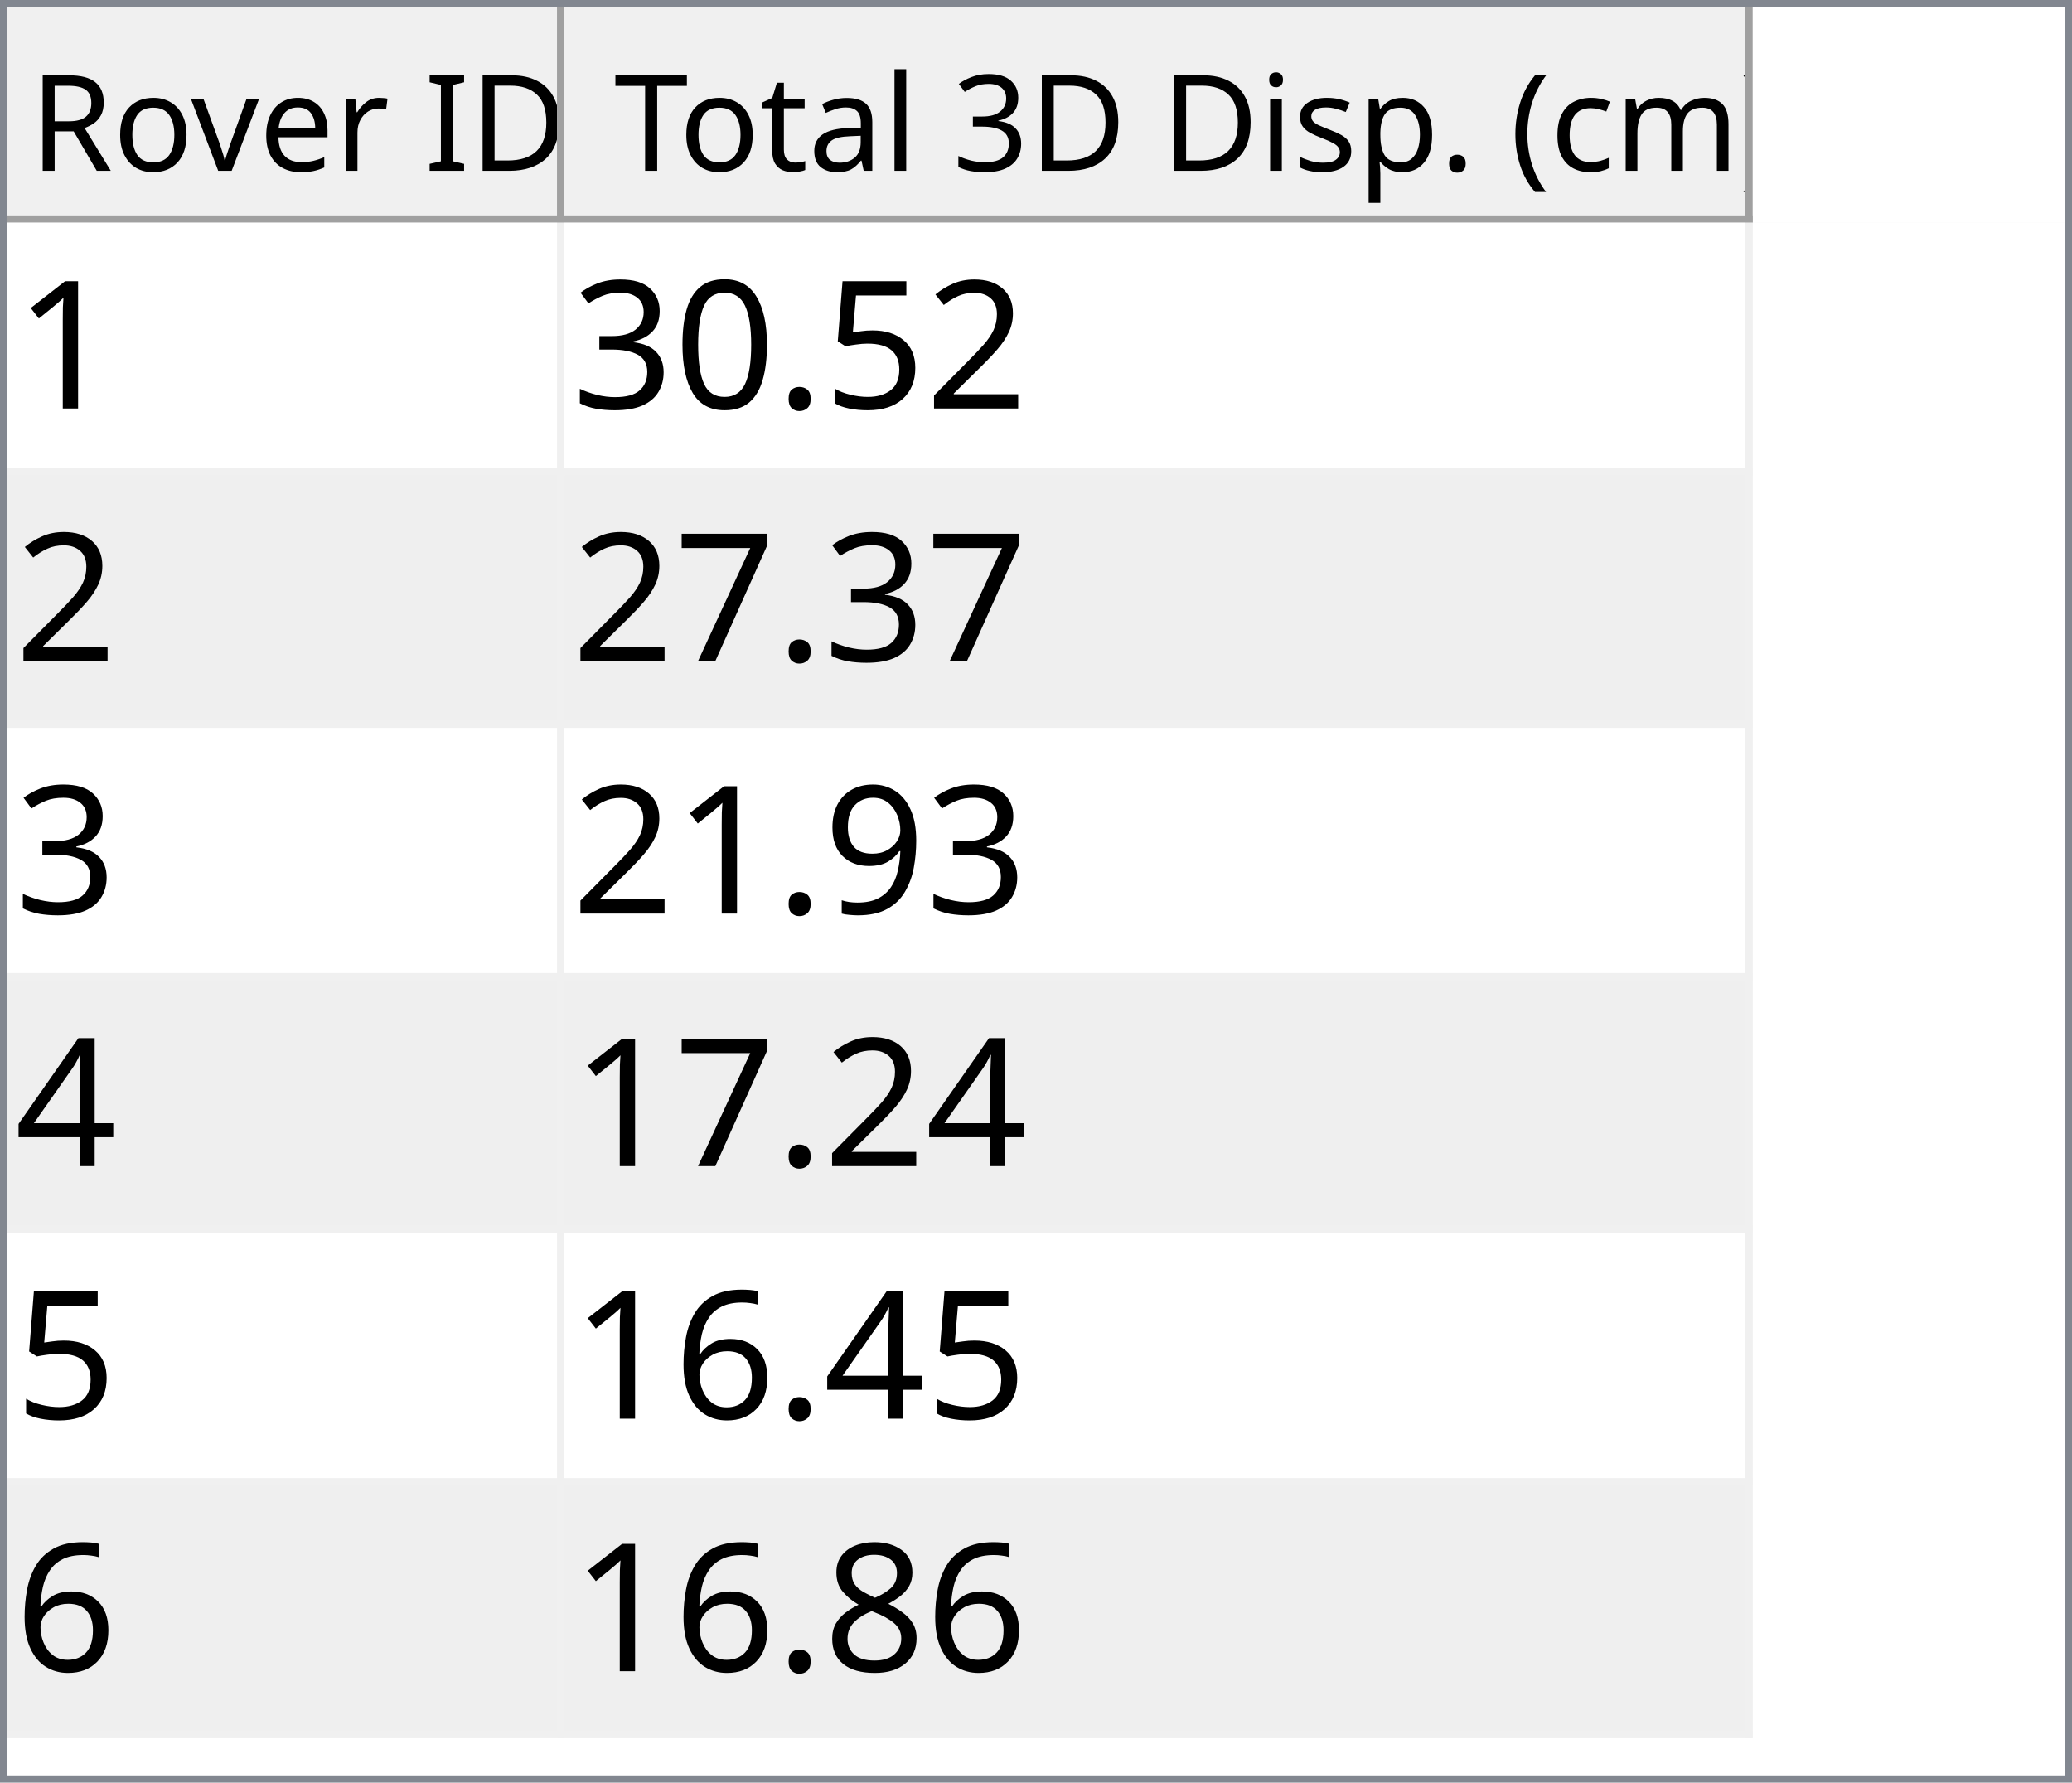
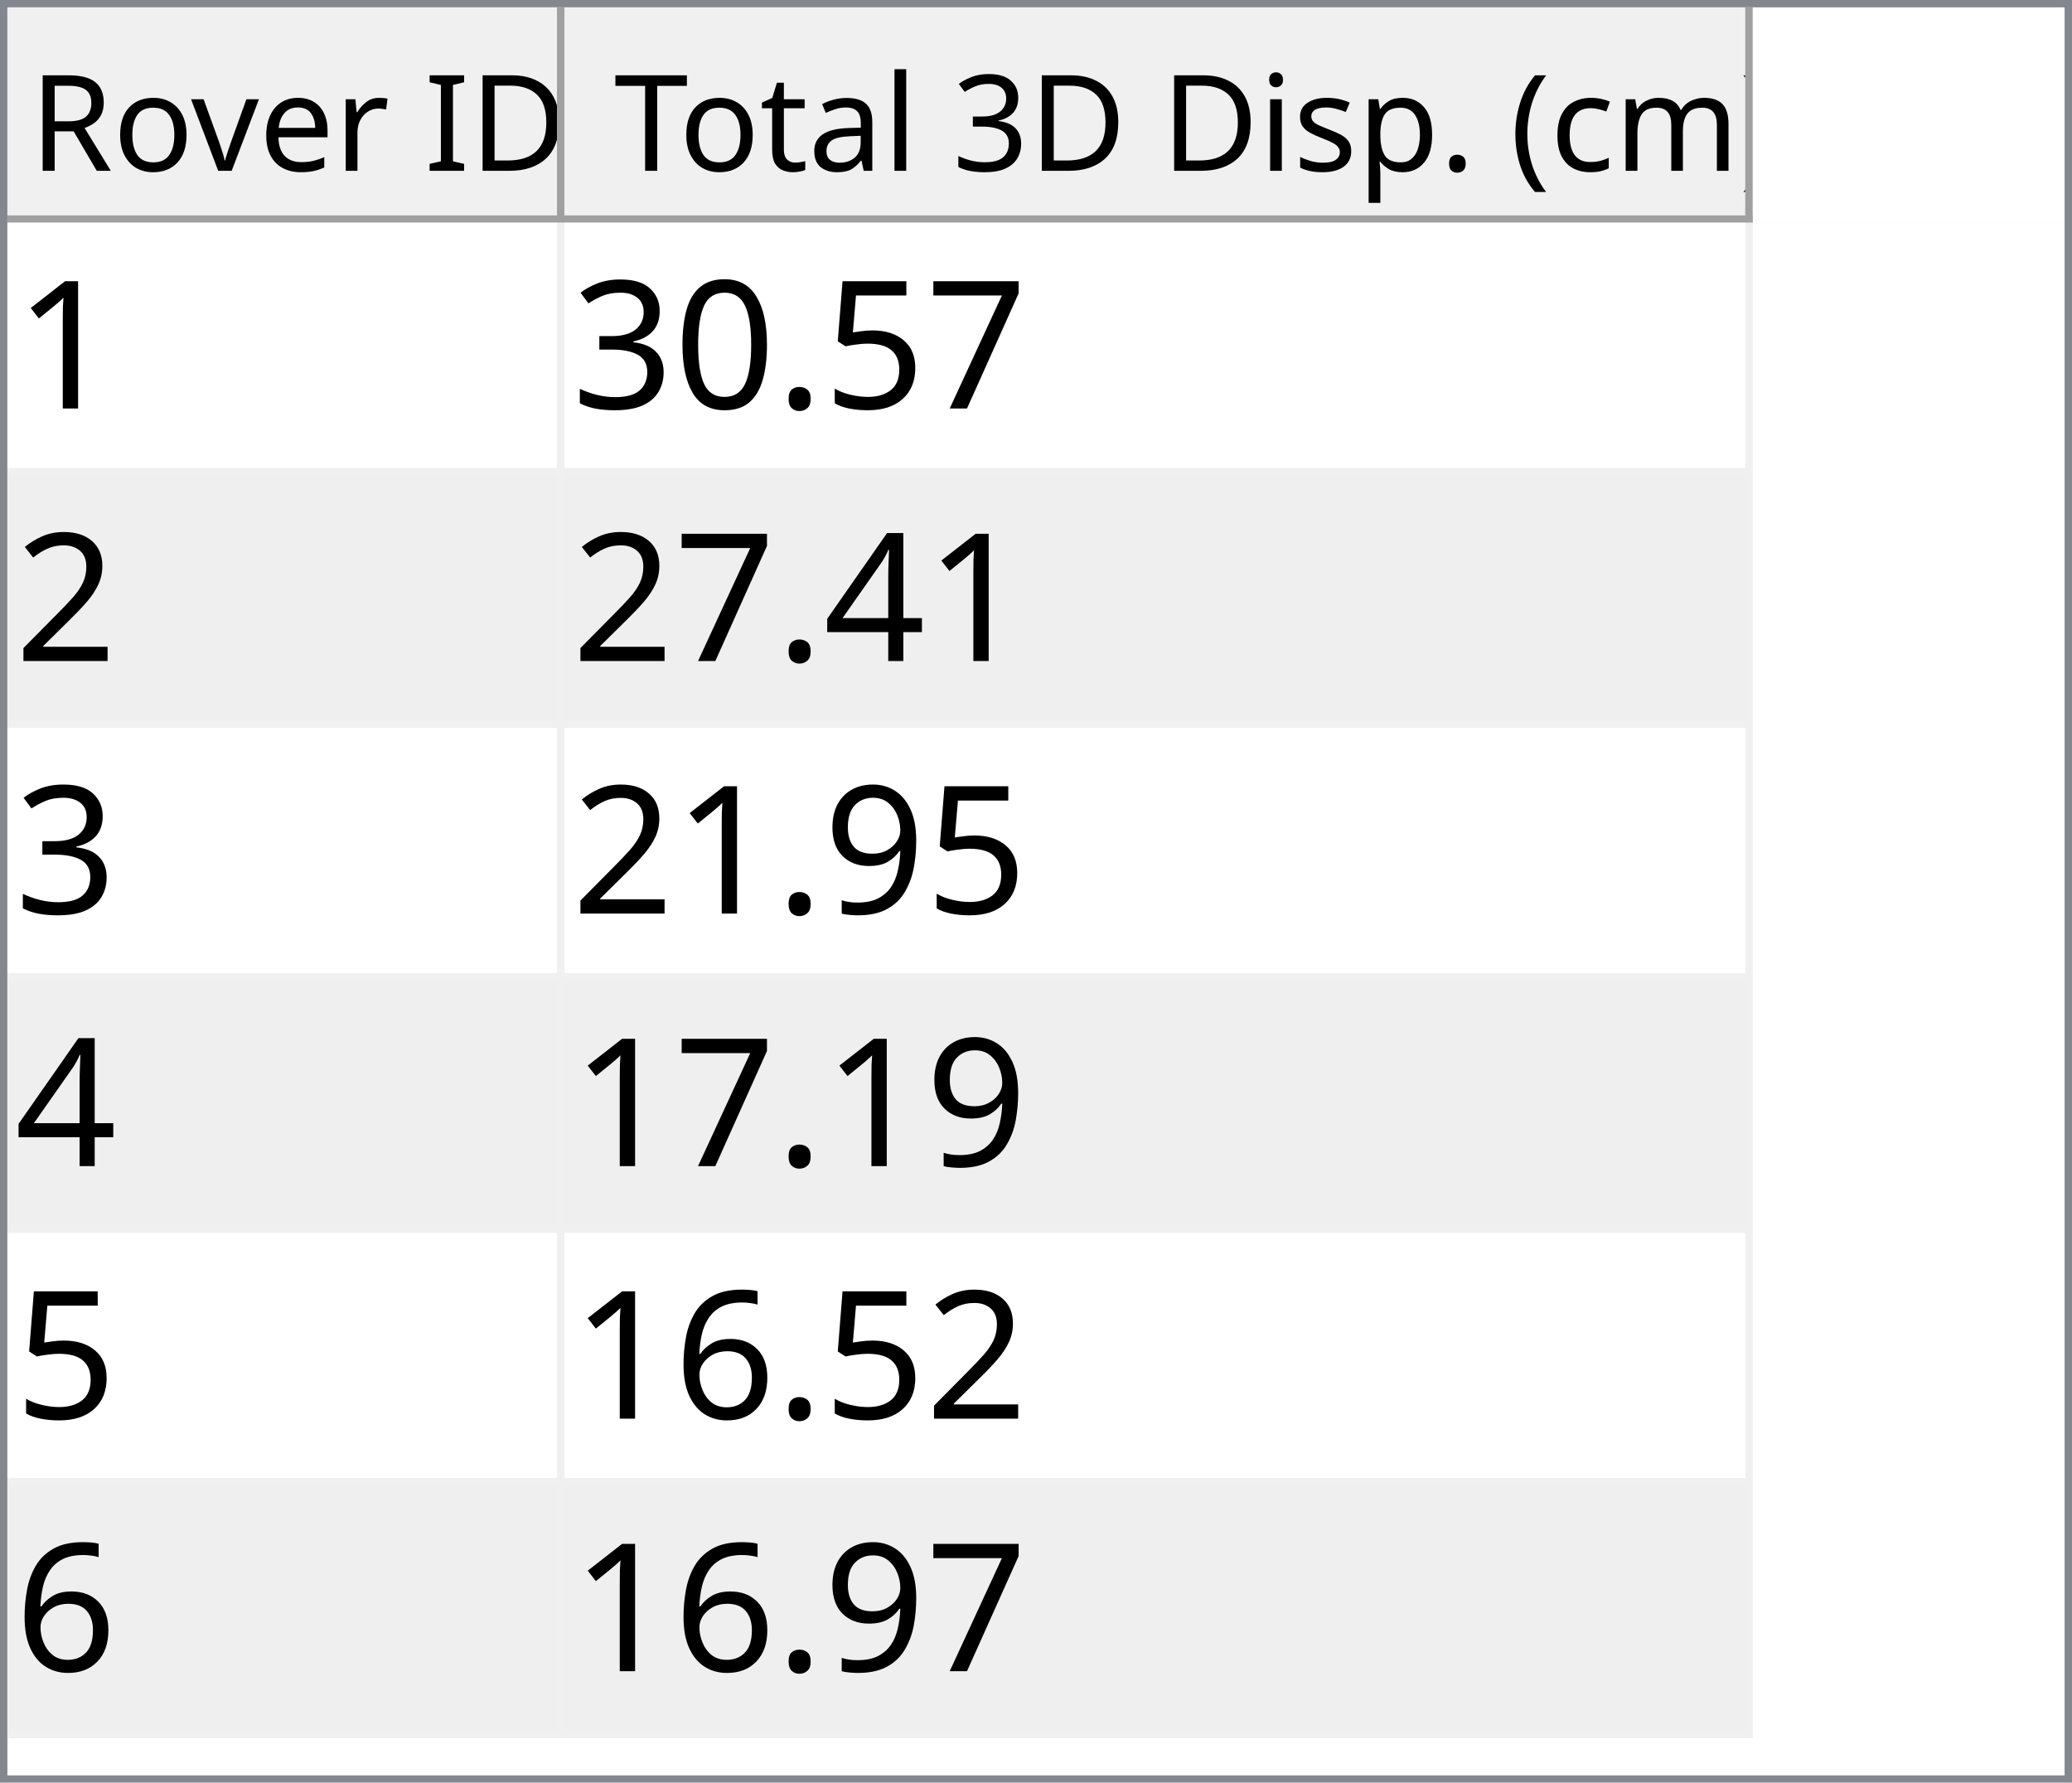
<svg xmlns="http://www.w3.org/2000/svg" style="fill-opacity:1; color-rendering:auto; color-interpolation:auto; text-rendering:auto; stroke:black; stroke-linecap:square; stroke-miterlimit:10; shape-rendering:auto; stroke-opacity:1; fill:black; stroke-dasharray:none; font-weight:normal; stroke-width:1; font-family:'Dialog'; font-style:normal; stroke-linejoin:miter; font-size:12px; stroke-dashoffset:0; image-rendering:auto;" width="279" height="240">
  <defs id="genericDefs" />
  <g>
    <defs id="defs1">
      <clipPath clipPathUnits="userSpaceOnUse" id="clipPath1">
        <path d="M0 0 L279 0 L279 240 L0 240 L0 0 Z" />
      </clipPath>
      <clipPath clipPathUnits="userSpaceOnUse" id="clipPath2">
        <path d="M0 0 L0 240 L279 240 L279 0 Z" />
      </clipPath>
      <clipPath clipPathUnits="userSpaceOnUse" id="clipPath3">
        <path d="M0 0 L0 29 L277 29 L277 0 Z" />
      </clipPath>
      <clipPath clipPathUnits="userSpaceOnUse" id="clipPath4">
        <path d="M0 0 L0 29 L75 29 L75 0 Z" />
      </clipPath>
      <clipPath clipPathUnits="userSpaceOnUse" id="clipPath5">
        <path d="M1 1 L1 28 L74 28 L74 1 Z" />
      </clipPath>
      <clipPath clipPathUnits="userSpaceOnUse" id="clipPath6">
        <path d="M0 0 L0 27 L73 27 L73 0 Z" />
      </clipPath>
      <clipPath clipPathUnits="userSpaceOnUse" id="clipPath7">
        <path d="M-0.5 -0.5 L-0.5 28.5 L74.5 28.5 L74.5 -0.5 Z" />
      </clipPath>
      <clipPath clipPathUnits="userSpaceOnUse" id="clipPath8">
        <path d="M0 0 L0 29 L160 29 L160 0 Z" />
      </clipPath>
      <clipPath clipPathUnits="userSpaceOnUse" id="clipPath9">
        <path d="M1 1 L1 28 L159 28 L159 1 Z" />
      </clipPath>
      <clipPath clipPathUnits="userSpaceOnUse" id="clipPath10">
        <path d="M0 0 L0 27 L158 27 L158 0 Z" />
      </clipPath>
      <clipPath clipPathUnits="userSpaceOnUse" id="clipPath11">
        <path d="M-0.5 -0.5 L-0.5 28.5 L159.5 28.5 L159.5 -0.5 Z" />
      </clipPath>
      <clipPath clipPathUnits="userSpaceOnUse" id="clipPath12">
        <path d="M0 0 L0 209 L277 209 L277 0 Z" />
      </clipPath>
      <clipPath clipPathUnits="userSpaceOnUse" id="clipPath13">
        <path d="M0 0 L0 204 L235 204 L235 0 Z" />
      </clipPath>
      <clipPath clipPathUnits="userSpaceOnUse" id="clipPath14">
        <path d="M-0.5 -0.5 L-0.5 203.5 L234.5 203.5 L234.5 -0.5 Z" />
      </clipPath>
      <clipPath clipPathUnits="userSpaceOnUse" id="clipPath15">
        <path d="M0 0 L0 33 L74 33 L74 0 Z" />
      </clipPath>
      <clipPath clipPathUnits="userSpaceOnUse" id="clipPath16">
        <path d="M0 0 L0 33 L159 33 L159 0 Z" />
      </clipPath>
      <font horiz-adv-x="64.551" id="font1">
        <font-face ascent="107.91" descent="25.098" units-per-em="100" style="font-style:normal; font-family:Segoe UI; font-weight:normal;" />
        <missing-glyph horiz-adv-x="64.551" d="M8.109 0 L8.109 68.266 L56.453 68.266 L56.453 0 L8.109 0 ZM15.328 7.234 L49.219 7.234 L49.219 61.031 L15.328 61.031 L15.328 7.234 Z" />
        <glyph unicode="D" horiz-adv-x="70.117" d="M9.188 0 L9.188 70.016 L28.516 70.016 Q65.531 70.016 65.531 35.891 Q65.531 19.672 55.25 9.836 Q44.969 0 27.734 0 L9.188 0 ZM17.391 62.594 L17.391 7.422 L27.828 7.422 Q41.609 7.422 49.273 14.797 Q56.938 22.172 56.938 35.688 Q56.938 62.594 28.328 62.594 L17.391 62.594 Z" />
        <glyph unicode="I" horiz-adv-x="26.611" d="M17.391 0 L9.188 0 L9.188 70.016 L17.391 70.016 L17.391 0 Z" />
        <glyph unicode=" " horiz-adv-x="27.393" d="" />
        <glyph unicode="r" horiz-adv-x="34.766" d="M34.188 41.891 Q32.078 43.5 28.125 43.5 Q23 43.5 19.555 38.672 Q16.109 33.844 16.109 25.484 L16.109 0 L8.109 0 L8.109 50 L16.109 50 L16.109 39.703 L16.312 39.703 Q18.016 44.969 21.531 47.922 Q25.047 50.875 29.391 50.875 Q32.516 50.875 34.188 50.203 L34.188 41.891 Z" />
        <glyph unicode="e" horiz-adv-x="52.295" d="M48.297 23 L12.984 23 Q13.188 14.656 17.484 10.109 Q21.781 5.562 29.297 5.562 Q37.75 5.562 44.828 11.141 L44.828 3.609 Q38.234 -1.172 27.391 -1.172 Q16.797 -1.172 10.742 5.641 Q4.688 12.453 4.688 24.812 Q4.688 36.469 11.305 43.82 Q17.922 51.172 27.734 51.172 Q37.547 51.172 42.922 44.828 Q48.297 38.484 48.297 27.203 L48.297 23 ZM40.094 29.781 Q40.047 36.719 36.75 40.578 Q33.453 44.438 27.594 44.438 Q21.922 44.438 17.969 40.383 Q14.016 36.328 13.094 29.781 L40.094 29.781 Z" />
        <glyph unicode="v" horiz-adv-x="47.9" d="M47.406 50 L27.484 0 L19.625 0 L0.688 50 L9.469 50 L22.172 13.672 Q23.578 9.672 23.922 6.688 L24.125 6.688 Q24.609 10.453 25.688 13.484 L38.969 50 L47.406 50 Z" />
        <glyph unicode="o" horiz-adv-x="58.594" d="M29 -1.172 Q17.922 -1.172 11.305 5.836 Q4.688 12.844 4.688 24.422 Q4.688 37.016 11.57 44.094 Q18.453 51.172 30.172 51.172 Q41.359 51.172 47.633 44.289 Q53.906 37.406 53.906 25.203 Q53.906 13.234 47.141 6.031 Q40.375 -1.172 29 -1.172 ZM29.594 44.438 Q21.875 44.438 17.383 39.188 Q12.891 33.938 12.891 24.703 Q12.891 15.828 17.43 10.695 Q21.969 5.562 29.594 5.562 Q37.359 5.562 41.531 10.594 Q45.703 15.625 45.703 24.906 Q45.703 34.281 41.531 39.359 Q37.359 44.438 29.594 44.438 Z" />
        <glyph unicode="R" horiz-adv-x="59.814" d="M59.375 0 L49.609 0 L37.891 19.625 Q36.281 22.359 34.766 24.289 Q33.25 26.219 31.664 27.438 Q30.078 28.656 28.25 29.219 Q26.422 29.781 24.125 29.781 L17.391 29.781 L17.391 0 L9.188 0 L9.188 70.016 L30.078 70.016 Q34.672 70.016 38.555 68.867 Q42.438 67.719 45.289 65.375 Q48.141 63.031 49.758 59.547 Q51.375 56.062 51.375 51.375 Q51.375 47.703 50.273 44.656 Q49.172 41.609 47.148 39.211 Q45.125 36.812 42.266 35.133 Q39.406 33.453 35.844 32.516 L35.844 32.328 Q37.594 31.547 38.891 30.547 Q40.188 29.547 41.359 28.18 Q42.531 26.812 43.68 25.078 Q44.828 23.344 46.234 21.047 L59.375 0 ZM17.391 62.594 L17.391 37.203 L28.516 37.203 Q31.594 37.203 34.203 38.133 Q36.812 39.062 38.719 40.797 Q40.625 42.531 41.703 45.047 Q42.781 47.562 42.781 50.688 Q42.781 56.297 39.141 59.445 Q35.5 62.594 28.609 62.594 L17.391 62.594 Z" />
        <glyph unicode=")" horiz-adv-x="30.176" d="M8.297 -15.922 L1.172 -15.922 Q16.406 2.344 16.406 26.812 Q16.406 51.469 1.078 70.016 L8.297 70.016 Q23.531 52.156 23.531 26.703 Q23.531 1.375 8.297 -15.922 Z" />
        <glyph unicode="m" horiz-adv-x="86.133" d="M79.109 0 L71.094 0 L71.094 28.719 Q71.094 37.016 68.531 40.727 Q65.969 44.438 59.906 44.438 Q54.781 44.438 51.195 39.75 Q47.609 35.062 47.609 28.516 L47.609 0 L39.594 0 L39.594 29.688 Q39.594 44.438 28.219 44.438 Q22.953 44.438 19.531 40.016 Q16.109 35.594 16.109 28.516 L16.109 0 L8.109 0 L8.109 50 L16.109 50 L16.109 42.094 L16.312 42.094 Q21.625 51.172 31.844 51.172 Q36.969 51.172 40.773 48.312 Q44.578 45.453 46 40.828 Q51.562 51.172 62.594 51.172 Q79.109 51.172 79.109 30.812 L79.109 0 Z" />
        <glyph unicode="c" horiz-adv-x="46.191" d="M42.188 2.297 Q36.422 -1.172 28.516 -1.172 Q17.828 -1.172 11.258 5.789 Q4.688 12.75 4.688 23.828 Q4.688 36.188 11.766 43.68 Q18.844 51.172 30.672 51.172 Q37.25 51.172 42.281 48.734 L42.281 40.531 Q36.719 44.438 30.375 44.438 Q22.703 44.438 17.797 38.945 Q12.891 33.453 12.891 24.516 Q12.891 15.719 17.508 10.641 Q22.125 5.562 29.891 5.562 Q36.422 5.562 42.188 9.906 L42.188 2.297 Z" />
        <glyph unicode="(" horiz-adv-x="30.176" d="M29.109 -15.922 L21.969 -15.922 Q6.844 1.375 6.844 26.703 Q6.844 52.156 21.969 70.016 L29.203 70.016 Q13.875 51.469 13.875 26.812 Q13.875 2.344 29.109 -15.922 Z" />
        <glyph unicode="." horiz-adv-x="21.68" d="M10.891 -1.078 Q8.641 -1.078 7.055 0.539 Q5.469 2.156 5.469 4.391 Q5.469 6.641 7.055 8.273 Q8.641 9.906 10.891 9.906 Q13.188 9.906 14.797 8.273 Q16.406 6.641 16.406 4.391 Q16.406 2.156 14.797 0.539 Q13.188 -1.078 10.891 -1.078 Z" />
        <glyph unicode="p" horiz-adv-x="58.789" d="M16.312 7.234 L16.109 7.234 L16.109 -23 L8.109 -23 L8.109 50 L16.109 50 L16.109 41.219 L16.312 41.219 Q22.219 51.172 33.594 51.172 Q43.266 51.172 48.688 44.461 Q54.109 37.75 54.109 26.469 Q54.109 13.922 48 6.375 Q41.891 -1.172 31.297 -1.172 Q21.578 -1.172 16.312 7.234 ZM16.109 27.391 L16.109 20.406 Q16.109 14.203 20.141 9.883 Q24.172 5.562 30.375 5.562 Q37.641 5.562 41.773 11.133 Q45.906 16.703 45.906 26.609 Q45.906 34.969 42.047 39.703 Q38.188 44.438 31.594 44.438 Q24.609 44.438 20.359 39.578 Q16.109 34.719 16.109 27.391 Z" />
        <glyph unicode="s" horiz-adv-x="42.432" d="M5.078 1.812 L5.078 10.406 Q11.625 5.562 19.484 5.562 Q30.031 5.562 30.031 12.594 Q30.031 14.594 29.125 15.992 Q28.219 17.391 26.68 18.461 Q25.141 19.531 23.07 20.383 Q21 21.234 18.609 22.172 Q15.281 23.484 12.766 24.828 Q10.25 26.172 8.57 27.859 Q6.891 29.547 6.031 31.695 Q5.172 33.844 5.172 36.719 Q5.172 40.234 6.789 42.945 Q8.406 45.656 11.086 47.484 Q13.766 49.312 17.211 50.242 Q20.656 51.172 24.312 51.172 Q30.812 51.172 35.938 48.922 L35.938 40.828 Q30.422 44.438 23.25 44.438 Q21 44.438 19.195 43.922 Q17.391 43.406 16.094 42.477 Q14.797 41.547 14.086 40.258 Q13.375 38.969 13.375 37.406 Q13.375 35.453 14.086 34.133 Q14.797 32.812 16.164 31.789 Q17.531 30.766 19.484 29.938 Q21.438 29.109 23.922 28.125 Q27.25 26.859 29.883 25.516 Q32.516 24.172 34.375 22.484 Q36.234 20.797 37.234 18.602 Q38.234 16.406 38.234 13.375 Q38.234 9.672 36.602 6.938 Q34.969 4.203 32.234 2.398 Q29.5 0.594 25.93 -0.289 Q22.359 -1.172 18.453 -1.172 Q10.75 -1.172 5.078 1.812 Z" />
        <glyph unicode="i" horiz-adv-x="24.219" d="M12.203 62.703 Q10.062 62.703 8.547 64.164 Q7.031 65.625 7.031 67.875 Q7.031 70.125 8.547 71.609 Q10.062 73.094 12.203 73.094 Q14.406 73.094 15.945 71.609 Q17.484 70.125 17.484 67.875 Q17.484 65.719 15.945 64.211 Q14.406 62.703 12.203 62.703 ZM16.109 0 L8.109 0 L8.109 50 L16.109 50 L16.109 0 Z" />
        <glyph unicode="3" horiz-adv-x="53.906" d="M46.531 19.828 Q46.531 15.094 44.75 11.211 Q42.969 7.328 39.719 4.57 Q36.469 1.812 31.93 0.297 Q27.391 -1.219 21.922 -1.219 Q11.922 -1.219 6 2.594 L6 11.188 Q13.094 5.609 22.219 5.609 Q25.875 5.609 28.828 6.539 Q31.781 7.469 33.906 9.227 Q36.031 10.984 37.18 13.477 Q38.328 15.969 38.328 19.094 Q38.328 32.812 18.797 32.812 L12.984 32.812 L12.984 39.594 L18.5 39.594 Q35.797 39.594 35.797 52.484 Q35.797 64.406 22.609 64.406 Q15.188 64.406 8.688 59.422 L8.688 67.188 Q15.375 71.188 24.609 71.188 Q29 71.188 32.57 69.969 Q36.141 68.75 38.68 66.555 Q41.219 64.359 42.609 61.281 Q44 58.203 44 54.5 Q44 40.672 30.031 36.719 L30.031 36.531 Q33.594 36.141 36.625 34.797 Q39.656 33.453 41.852 31.305 Q44.047 29.156 45.289 26.25 Q46.531 23.344 46.531 19.828 Z" />
        <glyph unicode="l" horiz-adv-x="24.219" d="M16.109 0 L8.109 0 L8.109 74.031 L16.109 74.031 L16.109 0 Z" />
        <glyph unicode="a" horiz-adv-x="50.879" d="M43.891 0 L35.891 0 L35.891 7.812 L35.688 7.812 Q30.469 -1.172 20.312 -1.172 Q12.844 -1.172 8.617 2.781 Q4.391 6.734 4.391 13.281 Q4.391 27.297 20.906 29.594 L35.891 31.688 Q35.891 44.438 25.594 44.438 Q16.547 44.438 9.281 38.281 L9.281 46.484 Q16.656 51.172 26.266 51.172 Q43.891 51.172 43.891 32.516 L43.891 0 ZM35.891 25.297 L23.828 23.641 Q18.266 22.859 15.43 20.875 Q12.594 18.891 12.594 13.875 Q12.594 10.203 15.211 7.883 Q17.828 5.562 22.172 5.562 Q28.125 5.562 32.008 9.742 Q35.891 13.922 35.891 20.312 L35.891 25.297 Z" />
        <glyph unicode="t" horiz-adv-x="33.887" d="M31.297 0.484 Q28.469 -1.078 23.828 -1.078 Q10.688 -1.078 10.688 13.578 L10.688 43.172 L2.094 43.172 L2.094 50 L10.688 50 L10.688 62.203 L18.703 64.797 L18.703 50 L31.297 50 L31.297 43.172 L18.703 43.172 L18.703 14.984 Q18.703 9.969 20.414 7.82 Q22.125 5.672 26.078 5.672 Q29.109 5.672 31.297 7.328 L31.297 0.484 Z" />
        <glyph unicode="T" horiz-adv-x="52.393" d="M50.594 62.594 L30.375 62.594 L30.375 0 L22.172 0 L22.172 62.594 L2 62.594 L2 70.016 L50.594 70.016 L50.594 62.594 Z" />
      </font>
      <font horiz-adv-x="75.0" id="font2">
        <font-face ascent="100.537" descent="21.973" units-per-em="100" style="font-style:normal; font-family:sans-serif; font-weight:normal;" />
        <missing-glyph horiz-adv-x="75.0" d="M12.5 0 L12.5 62.5 L62.5 62.5 L62.5 0 L12.5 0 ZM14.062 1.562 L60.938 1.562 L60.938 60.938 L14.062 60.938 L14.062 1.562 Z" />
        <glyph unicode="1" horiz-adv-x="55.615" d="M37.25 0 L28.469 0 L28.469 56 Q25.297 52.984 20.141 49.953 Q14.984 46.922 10.891 45.406 L10.891 53.906 Q18.266 57.375 23.781 62.305 Q29.297 67.234 31.594 71.875 L37.25 71.875 L37.25 0 Z" />
-         <glyph unicode="2" horiz-adv-x="55.615" d="M50.344 8.453 L50.344 0 L3.031 0 Q2.938 3.172 4.047 6.109 Q5.859 10.938 9.836 15.625 Q13.812 20.312 21.344 26.469 Q33.016 36.031 37.117 41.625 Q41.219 47.219 41.219 52.203 Q41.219 57.422 37.477 61.008 Q33.734 64.594 27.734 64.594 Q21.391 64.594 17.578 60.789 Q13.766 56.984 13.719 50.25 L4.688 51.172 Q5.609 61.281 11.664 66.578 Q17.719 71.875 27.938 71.875 Q38.234 71.875 44.242 66.164 Q50.25 60.453 50.25 52 Q50.25 47.703 48.492 43.555 Q46.734 39.406 42.656 34.812 Q38.578 30.219 29.109 22.219 Q21.188 15.578 18.945 13.211 Q16.703 10.844 15.234 8.453 L50.344 8.453 Z" />
+         <glyph unicode="7" horiz-adv-x="55.615" d="M4.734 62.203 L4.734 70.656 L51.078 70.656 L51.078 63.812 Q44.234 56.547 37.523 44.484 Q30.812 32.422 27.156 19.672 Q24.516 10.688 23.781 0 L14.75 0 Q14.891 8.453 18.062 20.414 Q21.234 32.375 27.172 43.484 Q33.109 54.594 39.797 62.203 L4.734 62.203 Z" />
        <glyph unicode="5" horiz-adv-x="55.615" d="M4.156 18.75 L13.375 19.531 Q14.406 12.797 18.141 9.398 Q21.875 6 27.156 6 Q33.5 6 37.891 10.789 Q42.281 15.578 42.281 23.484 Q42.281 31 38.062 35.352 Q33.844 39.703 27 39.703 Q22.75 39.703 19.336 37.773 Q15.922 35.844 13.969 32.766 L5.719 33.844 L12.641 70.609 L48.25 70.609 L48.25 62.203 L19.672 62.203 L15.828 42.969 Q22.266 47.469 29.344 47.469 Q38.719 47.469 45.164 40.969 Q51.609 34.469 51.609 24.266 Q51.609 14.547 45.953 7.469 Q39.062 -1.219 27.156 -1.219 Q17.391 -1.219 11.211 4.25 Q5.031 9.719 4.156 18.75 Z" />
        <glyph unicode="." horiz-adv-x="27.783" d="M9.078 0 L9.078 10.016 L19.094 10.016 L19.094 0 L9.078 0 Z" />
        <glyph unicode="0" horiz-adv-x="55.615" d="M4.156 35.297 Q4.156 48 6.766 55.742 Q9.375 63.484 14.523 67.68 Q19.672 71.875 27.484 71.875 Q33.25 71.875 37.594 69.555 Q41.938 67.234 44.773 62.867 Q47.609 58.5 49.219 52.227 Q50.828 45.953 50.828 35.297 Q50.828 22.703 48.242 14.969 Q45.656 7.234 40.508 3.008 Q35.359 -1.219 27.484 -1.219 Q17.141 -1.219 11.234 6.203 Q4.156 15.141 4.156 35.297 ZM13.188 35.297 Q13.188 17.672 17.312 11.836 Q21.438 6 27.484 6 Q33.547 6 37.672 11.859 Q41.797 17.719 41.797 35.297 Q41.797 52.984 37.672 58.789 Q33.547 64.594 27.391 64.594 Q21.344 64.594 17.719 59.469 Q13.188 52.938 13.188 35.297 Z" />
        <glyph unicode="3" horiz-adv-x="55.615" d="M4.203 18.891 L12.984 20.062 Q14.5 12.594 18.141 9.297 Q21.781 6 27 6 Q33.203 6 37.477 10.297 Q41.75 14.594 41.75 20.953 Q41.75 27 37.797 30.93 Q33.844 34.859 27.734 34.859 Q25.25 34.859 21.531 33.891 L22.516 41.609 Q23.391 41.5 23.922 41.5 Q29.547 41.5 34.039 44.43 Q38.531 47.359 38.531 53.469 Q38.531 58.297 35.258 61.477 Q31.984 64.656 26.812 64.656 Q21.688 64.656 18.266 61.43 Q14.844 58.203 13.875 51.766 L5.078 53.328 Q6.688 62.156 12.398 67.016 Q18.109 71.875 26.609 71.875 Q32.469 71.875 37.398 69.359 Q42.328 66.844 44.945 62.5 Q47.562 58.156 47.562 53.266 Q47.562 48.641 45.07 44.828 Q42.578 41.016 37.703 38.766 Q44.047 37.312 47.562 32.695 Q51.078 28.078 51.078 21.141 Q51.078 11.766 44.242 5.25 Q37.406 -1.266 26.953 -1.266 Q17.531 -1.266 11.305 4.352 Q5.078 9.969 4.203 18.891 Z" />
-         <glyph unicode="7" horiz-adv-x="55.615" d="M4.734 62.203 L4.734 70.656 L51.078 70.656 L51.078 63.812 Q44.234 56.547 37.523 44.484 Q30.812 32.422 27.156 19.672 Q24.516 10.688 23.781 0 L14.75 0 Q14.891 8.453 18.062 20.414 Q21.234 32.375 27.172 43.484 Q33.109 54.594 39.797 62.203 L4.734 62.203 Z" />
+         <glyph unicode="2" horiz-adv-x="55.615" d="M50.344 8.453 L50.344 0 L3.031 0 Q2.938 3.172 4.047 6.109 Q5.859 10.938 9.836 15.625 Q13.812 20.312 21.344 26.469 Q33.016 36.031 37.117 41.625 Q41.219 47.219 41.219 52.203 Q41.219 57.422 37.477 61.008 Q33.734 64.594 27.734 64.594 Q21.391 64.594 17.578 60.789 Q13.766 56.984 13.719 50.25 L4.688 51.172 Q5.609 61.281 11.664 66.578 Q17.719 71.875 27.938 71.875 Q38.234 71.875 44.242 66.164 Q50.25 60.453 50.25 52 Q50.25 47.703 48.492 43.555 Q46.734 39.406 42.656 34.812 Q38.578 30.219 29.109 22.219 Q21.188 15.578 18.945 13.211 Q16.703 10.844 15.234 8.453 L50.344 8.453 Z" />
+         <glyph unicode="4" horiz-adv-x="55.615" d="M32.328 0 L32.328 17.141 L1.266 17.141 L1.266 25.203 L33.938 71.578 L41.109 71.578 L41.109 25.203 L50.781 25.203 L50.781 17.141 L41.109 17.141 L41.109 0 L32.328 0 ZM32.328 25.203 L32.328 57.469 L9.906 25.203 L32.328 25.203 Z" />
        <glyph unicode="9" horiz-adv-x="55.615" d="M5.469 16.547 L13.922 17.328 Q14.984 11.375 18.016 8.688 Q21.047 6 25.781 6 Q29.828 6 32.883 7.859 Q35.938 9.719 37.891 12.82 Q39.844 15.922 41.164 21.195 Q42.484 26.469 42.484 31.938 Q42.484 32.516 42.438 33.688 Q39.797 29.5 35.234 26.883 Q30.672 24.266 25.344 24.266 Q16.453 24.266 10.305 30.711 Q4.156 37.156 4.156 47.703 Q4.156 58.594 10.578 65.234 Q17 71.875 26.656 71.875 Q33.641 71.875 39.43 68.117 Q45.219 64.359 48.219 57.398 Q51.219 50.438 51.219 37.25 Q51.219 23.531 48.242 15.406 Q45.266 7.281 39.383 3.031 Q33.5 -1.219 25.594 -1.219 Q17.188 -1.219 11.867 3.445 Q6.547 8.109 5.469 16.547 ZM41.453 48.141 Q41.453 55.719 37.43 60.156 Q33.406 64.594 27.734 64.594 Q21.875 64.594 17.531 59.812 Q13.188 55.031 13.188 47.406 Q13.188 40.578 17.312 36.305 Q21.438 32.031 27.484 32.031 Q33.594 32.031 37.523 36.305 Q41.453 40.578 41.453 48.141 Z" />
-         <glyph unicode="4" horiz-adv-x="55.615" d="M32.328 0 L32.328 17.141 L1.266 17.141 L1.266 25.203 L33.938 71.578 L41.109 71.578 L41.109 25.203 L50.781 25.203 L50.781 17.141 L41.109 17.141 L41.109 0 L32.328 0 ZM32.328 25.203 L32.328 57.469 L9.906 25.203 L32.328 25.203 Z" />
        <glyph unicode="6" horiz-adv-x="55.615" d="M49.75 54.047 L41.016 53.375 Q39.844 58.547 37.703 60.891 Q34.125 64.656 28.906 64.656 Q24.703 64.656 21.531 62.312 Q17.391 59.281 14.992 53.469 Q12.594 47.656 12.5 36.922 Q15.672 41.75 20.266 44.094 Q24.859 46.438 29.891 46.438 Q38.672 46.438 44.852 39.969 Q51.031 33.5 51.031 23.25 Q51.031 16.5 48.125 10.719 Q45.219 4.938 40.141 1.859 Q35.062 -1.219 28.609 -1.219 Q17.625 -1.219 10.695 6.859 Q3.766 14.938 3.766 33.5 Q3.766 54.25 11.422 63.672 Q18.109 71.875 29.438 71.875 Q37.891 71.875 43.289 67.141 Q48.688 62.406 49.75 54.047 ZM13.875 23.188 Q13.875 18.656 15.797 14.508 Q17.719 10.359 21.188 8.18 Q24.656 6 28.469 6 Q34.031 6 38.039 10.492 Q42.047 14.984 42.047 22.703 Q42.047 30.125 38.086 34.398 Q34.125 38.672 28.125 38.672 Q22.172 38.672 18.023 34.398 Q13.875 30.125 13.875 23.188 Z" />
-         <glyph unicode="8" horiz-adv-x="55.615" d="M17.672 38.812 Q12.203 40.828 9.57 44.539 Q6.938 48.25 6.938 53.422 Q6.938 61.234 12.555 66.555 Q18.172 71.875 27.484 71.875 Q36.859 71.875 42.578 66.43 Q48.297 60.984 48.297 53.172 Q48.297 48.188 45.68 44.508 Q43.062 40.828 37.75 38.812 Q44.344 36.672 47.781 31.883 Q51.219 27.094 51.219 20.453 Q51.219 11.281 44.727 5.031 Q38.234 -1.219 27.641 -1.219 Q17.047 -1.219 10.547 5.055 Q4.047 11.328 4.047 20.703 Q4.047 27.688 7.594 32.398 Q11.141 37.109 17.672 38.812 ZM15.922 53.719 Q15.922 48.641 19.195 45.414 Q22.469 42.188 27.688 42.188 Q32.766 42.188 36.016 45.383 Q39.266 48.578 39.266 53.219 Q39.266 58.062 35.914 61.359 Q32.562 64.656 27.594 64.656 Q22.562 64.656 19.242 61.43 Q15.922 58.203 15.922 53.719 ZM13.094 20.656 Q13.094 16.891 14.875 13.375 Q16.656 9.859 20.172 7.93 Q23.688 6 27.734 6 Q34.031 6 38.133 10.055 Q42.234 14.109 42.234 20.359 Q42.234 26.703 38.016 30.859 Q33.797 35.016 27.438 35.016 Q21.234 35.016 17.164 30.914 Q13.094 26.812 13.094 20.656 Z" />
      </font>
    </defs>
    <g style="fill:white; stroke:white;">
      <rect x="0" y="0" width="279" style="clip-path:url(#clipPath1); stroke:none;" height="240" />
    </g>
    <g style="fill:white; text-rendering:optimizeSpeed; color-rendering:optimizeSpeed; image-rendering:optimizeSpeed; shape-rendering:crispEdges; stroke:white; color-interpolation:sRGB;">
      <rect x="0" width="279" height="240" y="0" style="stroke:none;" />
      <path style="stroke:none;" d="M0 240 L279 240 L279 0 L0 0 Z" />
    </g>
    <g style="fill:rgb(240,240,240); font-size:18px; font-family:'Segoe UI'; stroke:rgb(240,240,240);">
      <rect x="0" y="0" width="279" style="clip-path:url(#clipPath2); stroke:none;" height="240" />
    </g>
    <g style="fill:rgb(130,135,144); font-size:18px; font-family:'Segoe UI'; stroke:rgb(130,135,144);">
      <path d="M0 0 L279 0 L279 240 L0 240 L0 0 ZM1 1 L278 1 L278 239 L1 239 L1 1 Z" style="fill-rule:evenodd; clip-path:url(#clipPath2); stroke:none;" />
    </g>
    <g style="fill:white; font-size:18px; font-family:'Segoe UI'; stroke:white;" transform="translate(1,1)">
      <rect x="0" y="0" width="277" style="clip-path:url(#clipPath3); stroke:none;" height="29" />
    </g>
    <g style="fill:rgb(240,240,240); font-size:18px; font-family:'Segoe UI'; stroke:rgb(240,240,240);" transform="translate(1,1)">
      <rect x="0" y="0" width="75" style="clip-path:url(#clipPath4); stroke:none;" height="29" />
    </g>
    <g style="font-family:'Segoe UI'; font-size:18px;" transform="translate(2,2)">
      <text x="2" xml:space="preserve" y="21" style="clip-path:url(#clipPath6); stroke:none;">Rover ID</text>
    </g>
    <g transform="translate(1.5,1.5)" style="fill:rgb(160,160,160); font-size:18px; font-family:'Segoe UI'; stroke:rgb(160,160,160); stroke-linejoin:bevel;">
      <line x1="74" x2="74" y1="0" style="fill:none; clip-path:url(#clipPath7);" y2="28" />
    </g>
    <g transform="matrix(1,0,0,1,1,1) translate(0.5,0.5)" style="fill:rgb(160,160,160); font-size:18px; font-family:'Segoe UI'; stroke:rgb(160,160,160); stroke-linejoin:bevel;">
      <line x1="0" x2="74" y1="28" style="fill:none; clip-path:url(#clipPath7);" y2="28" />
    </g>
    <g style="fill:rgb(240,240,240); font-size:18px; font-family:'Segoe UI'; stroke:rgb(240,240,240);" transform="translate(76,1)">
      <rect x="0" y="0" width="160" style="clip-path:url(#clipPath8); stroke:none;" height="29" />
    </g>
    <g style="font-family:'Segoe UI'; font-size:18px;" transform="translate(77,2)">
      <text x="1" xml:space="preserve" y="21" style="clip-path:url(#clipPath10); stroke:none;"> Total 3D Disp. (cm)</text>
    </g>
    <g transform="translate(76.5,1.5)" style="fill:rgb(160,160,160); font-size:18px; font-family:'Segoe UI'; stroke:rgb(160,160,160); stroke-linejoin:bevel;">
      <line x1="159" x2="159" y1="0" style="fill:none; clip-path:url(#clipPath11);" y2="28" />
    </g>
    <g transform="matrix(1,0,0,1,76,1) translate(0.5,0.5)" style="fill:rgb(160,160,160); font-size:18px; font-family:'Segoe UI'; stroke:rgb(160,160,160); stroke-linejoin:bevel;">
      <line x1="0" x2="159" y1="28" style="fill:none; clip-path:url(#clipPath11);" y2="28" />
    </g>
    <g style="fill:white; font-size:18px; font-family:'Segoe UI'; stroke:white;" transform="translate(1,30)">
      <rect x="0" y="0" width="277" style="clip-path:url(#clipPath12); stroke:none;" height="209" />
    </g>
    <g style="fill:rgb(240,240,240); font-size:24px; font-family:sans-serif; stroke:rgb(240,240,240);" transform="translate(1,30)">
      <rect x="0" y="0" width="235" style="clip-path:url(#clipPath13); stroke:none;" height="204" />
      <line transform="translate(0.5,0.5)" x1="0" x2="234" y1="33" style="clip-path:url(#clipPath14); fill:none; stroke-linejoin:bevel;" y2="33" />
    </g>
    <g transform="matrix(1,0,0,1,1,30) translate(0.5,0.5)" style="fill:rgb(240,240,240); font-size:24px; font-family:sans-serif; stroke:rgb(240,240,240); stroke-linejoin:bevel;">
      <line x1="0" x2="234" y1="67" style="fill:none; clip-path:url(#clipPath14);" y2="67" />
    </g>
    <g transform="matrix(1,0,0,1,1,30) translate(0.5,0.5)" style="fill:rgb(240,240,240); font-size:24px; font-family:sans-serif; stroke:rgb(240,240,240); stroke-linejoin:bevel;">
      <line x1="0" x2="234" y1="101" style="fill:none; clip-path:url(#clipPath14);" y2="101" />
    </g>
    <g transform="matrix(1,0,0,1,1,30) translate(0.5,0.5)" style="fill:rgb(240,240,240); font-size:24px; font-family:sans-serif; stroke:rgb(240,240,240); stroke-linejoin:bevel;">
      <line x1="0" x2="234" y1="135" style="fill:none; clip-path:url(#clipPath14);" y2="135" />
    </g>
    <g transform="matrix(1,0,0,1,1,30) translate(0.5,0.5)" style="fill:rgb(240,240,240); font-size:24px; font-family:sans-serif; stroke:rgb(240,240,240); stroke-linejoin:bevel;">
      <line x1="0" x2="234" y1="169" style="fill:none; clip-path:url(#clipPath14);" y2="169" />
    </g>
    <g transform="matrix(1,0,0,1,1,30) translate(0.5,0.5)" style="fill:rgb(240,240,240); font-size:24px; font-family:sans-serif; stroke:rgb(240,240,240); stroke-linejoin:bevel;">
      <line x1="0" x2="234" y1="203" style="fill:none; clip-path:url(#clipPath14);" y2="203" />
    </g>
    <g transform="matrix(1,0,0,1,1,30) translate(0.5,0.5)" style="fill:rgb(240,240,240); font-size:24px; font-family:sans-serif; stroke:rgb(240,240,240); stroke-linejoin:bevel;">
      <line x1="74" x2="74" y1="0" style="fill:none; clip-path:url(#clipPath14);" y2="203" />
    </g>
    <g transform="matrix(1,0,0,1,1,30) translate(0.5,0.5)" style="fill:rgb(240,240,240); font-size:24px; font-family:sans-serif; stroke:rgb(240,240,240); stroke-linejoin:bevel;">
      <line x1="234" x2="234" y1="0" style="fill:none; clip-path:url(#clipPath14);" y2="203" />
    </g>
    <g style="fill:white; font-size:24px; font-family:sans-serif; stroke:white;" transform="matrix(1,0,0,1,1,30)">
      <rect x="0" y="0" width="74" style="clip-path:url(#clipPath15); stroke:none;" height="33" />
      <text x="1" y="25" style="fill:black; clip-path:url(#clipPath15); stroke:none;" xml:space="preserve">1</text>
    </g>
    <g style="fill:white; font-size:24px; font-family:sans-serif; stroke:white;" transform="matrix(1,0,0,1,1,30) translate(75,0)">
      <rect x="0" y="0" width="159" style="clip-path:url(#clipPath16); stroke:none;" height="33" />
-       <text x="1" y="25" style="fill:black; clip-path:url(#clipPath16); stroke:none;" xml:space="preserve">30.52</text>
+       <text x="1" y="25" style="fill:black; clip-path:url(#clipPath16); stroke:none;" xml:space="preserve">30.57</text>
    </g>
    <g style="fill:rgb(239,239,239); font-size:24px; font-family:sans-serif; stroke:rgb(239,239,239);" transform="matrix(1,0,0,1,1,30) translate(0,34)">
      <rect x="0" y="0" width="74" style="clip-path:url(#clipPath15); stroke:none;" height="33" />
      <text x="1" y="25" style="fill:black; clip-path:url(#clipPath15); stroke:none;" xml:space="preserve">2</text>
    </g>
    <g style="fill:rgb(239,239,239); font-size:24px; font-family:sans-serif; stroke:rgb(239,239,239);" transform="matrix(1,0,0,1,1,30) translate(75,34)">
      <rect x="0" y="0" width="159" style="clip-path:url(#clipPath16); stroke:none;" height="33" />
-       <text x="1" y="25" style="fill:black; clip-path:url(#clipPath16); stroke:none;" xml:space="preserve">27.37</text>
+       <text x="1" y="25" style="fill:black; clip-path:url(#clipPath16); stroke:none;" xml:space="preserve">27.41</text>
    </g>
    <g style="fill:white; font-size:24px; font-family:sans-serif; stroke:white;" transform="matrix(1,0,0,1,1,30) translate(0,68)">
      <rect x="0" y="0" width="74" style="clip-path:url(#clipPath15); stroke:none;" height="33" />
      <text x="1" y="25" style="fill:black; clip-path:url(#clipPath15); stroke:none;" xml:space="preserve">3</text>
    </g>
    <g style="fill:white; font-size:24px; font-family:sans-serif; stroke:white;" transform="matrix(1,0,0,1,1,30) translate(75,68)">
      <rect x="0" y="0" width="159" style="clip-path:url(#clipPath16); stroke:none;" height="33" />
-       <text x="1" y="25" style="fill:black; clip-path:url(#clipPath16); stroke:none;" xml:space="preserve">21.93</text>
+       <text x="1" y="25" style="fill:black; clip-path:url(#clipPath16); stroke:none;" xml:space="preserve">21.95</text>
    </g>
    <g style="fill:rgb(239,239,239); font-size:24px; font-family:sans-serif; stroke:rgb(239,239,239);" transform="matrix(1,0,0,1,1,30) translate(0,102)">
      <rect x="0" y="0" width="74" style="clip-path:url(#clipPath15); stroke:none;" height="33" />
      <text x="1" y="25" style="fill:black; clip-path:url(#clipPath15); stroke:none;" xml:space="preserve">4</text>
    </g>
    <g style="fill:rgb(239,239,239); font-size:24px; font-family:sans-serif; stroke:rgb(239,239,239);" transform="matrix(1,0,0,1,1,30) translate(75,102)">
      <rect x="0" y="0" width="159" style="clip-path:url(#clipPath16); stroke:none;" height="33" />
-       <text x="1" y="25" style="fill:black; clip-path:url(#clipPath16); stroke:none;" xml:space="preserve">17.24</text>
+       <text x="1" y="25" style="fill:black; clip-path:url(#clipPath16); stroke:none;" xml:space="preserve">17.19</text>
    </g>
    <g style="fill:white; font-size:24px; font-family:sans-serif; stroke:white;" transform="matrix(1,0,0,1,1,30) translate(0,136)">
      <rect x="0" y="0" width="74" style="clip-path:url(#clipPath15); stroke:none;" height="33" />
      <text x="1" y="25" style="fill:black; clip-path:url(#clipPath15); stroke:none;" xml:space="preserve">5</text>
    </g>
    <g style="fill:white; font-size:24px; font-family:sans-serif; stroke:white;" transform="matrix(1,0,0,1,1,30) translate(75,136)">
      <rect x="0" y="0" width="159" style="clip-path:url(#clipPath16); stroke:none;" height="33" />
-       <text x="1" y="25" style="fill:black; clip-path:url(#clipPath16); stroke:none;" xml:space="preserve">16.45</text>
+       <text x="1" y="25" style="fill:black; clip-path:url(#clipPath16); stroke:none;" xml:space="preserve">16.52</text>
    </g>
    <g style="fill:rgb(239,239,239); font-size:24px; font-family:sans-serif; stroke:rgb(239,239,239);" transform="matrix(1,0,0,1,1,30) translate(0,170)">
      <rect x="0" y="0" width="74" style="clip-path:url(#clipPath15); stroke:none;" height="33" />
      <text x="1" y="25" style="fill:black; clip-path:url(#clipPath15); stroke:none;" xml:space="preserve">6</text>
    </g>
    <g style="fill:rgb(239,239,239); font-size:24px; font-family:sans-serif; stroke:rgb(239,239,239);" transform="matrix(1,0,0,1,1,30) translate(75,170)">
      <rect x="0" y="0" width="159" style="clip-path:url(#clipPath16); stroke:none;" height="33" />
-       <text x="1" y="25" style="fill:black; clip-path:url(#clipPath16); stroke:none;" xml:space="preserve">16.86</text>
+       <text x="1" y="25" style="fill:black; clip-path:url(#clipPath16); stroke:none;" xml:space="preserve">16.97</text>
    </g>
  </g>
</svg>
